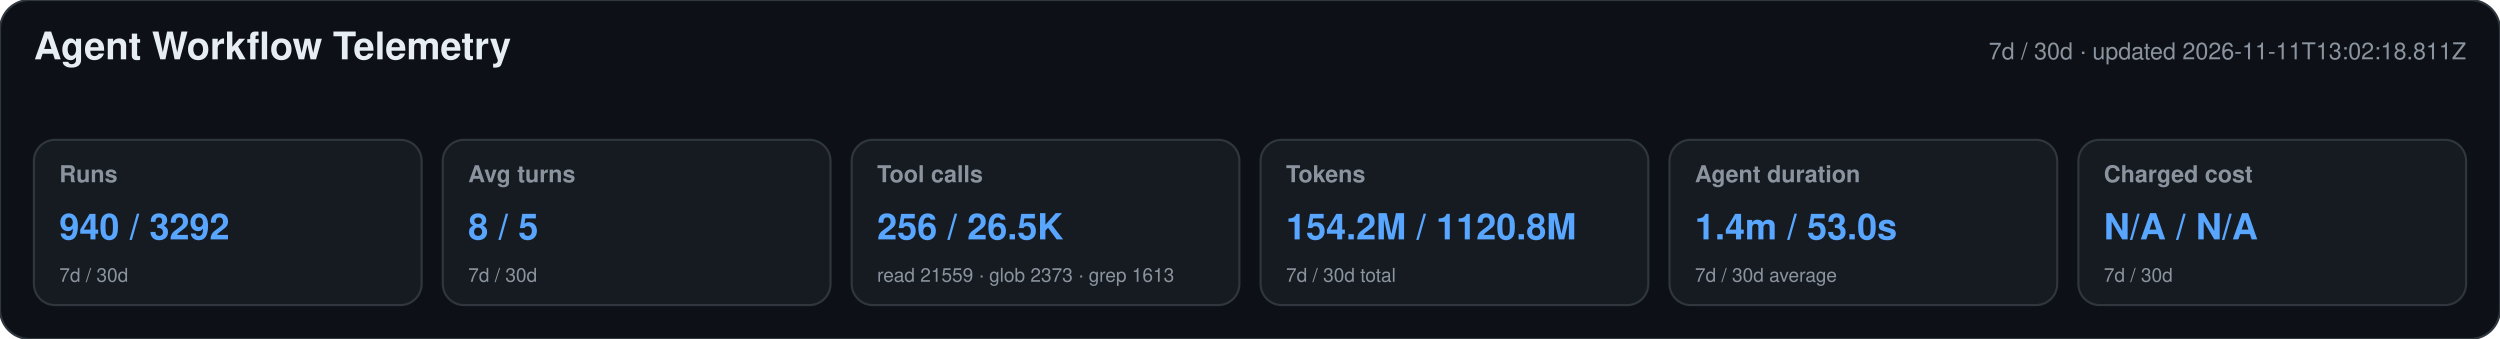
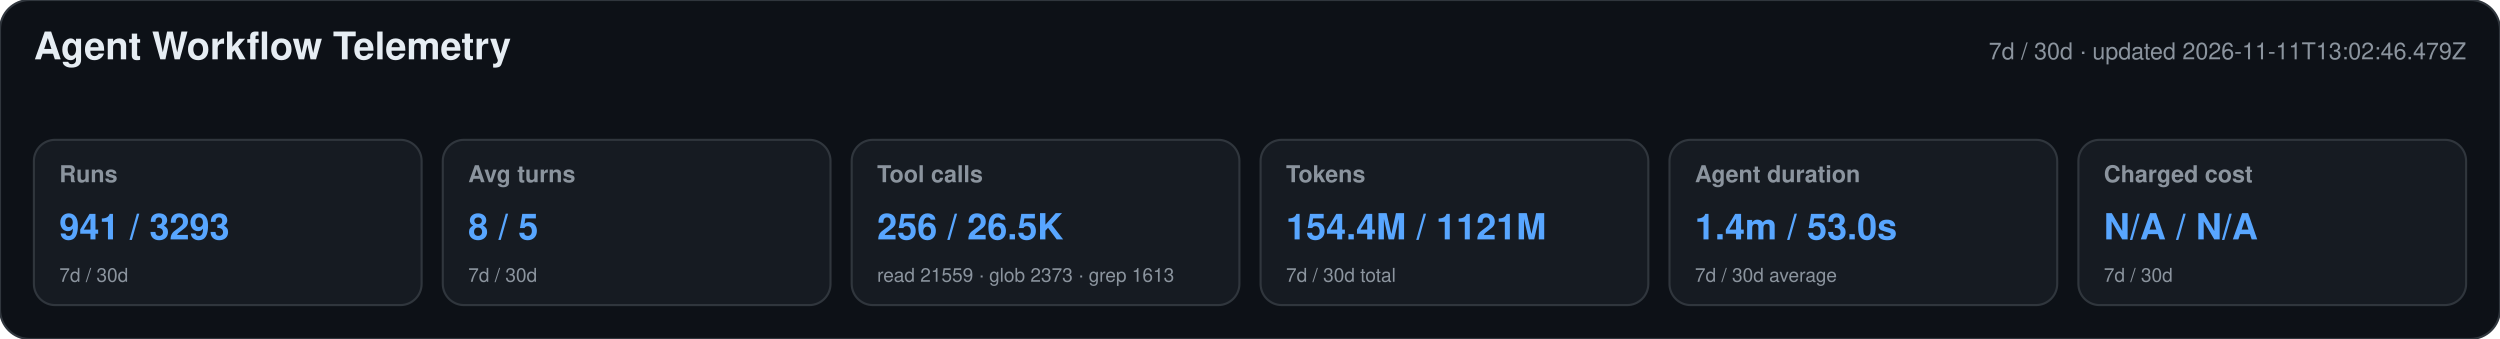
<svg xmlns="http://www.w3.org/2000/svg" width="1180" height="160" viewBox="0 0 1180 160" role="img" aria-labelledby="title desc">
  <style>text{font-family:-apple-system,BlinkMacSystemFont,"Segoe UI",Helvetica,Arial,sans-serif}.heading{font-size:18px;font-weight:650;fill:#e6edf3}.meta,.label,.secondary{fill:#8b949e}.meta,.label{font-size:11px}.label{font-weight:600}.primary{font-size:17px;font-weight:700;fill:#58a6ff}.secondary{font-size:9px}</style>
  <rect width="1180" height="160" rx="14" fill="#0d1117" stroke="#30363d" />
  <text x="16" y="28" class="heading">Agent Workflow Telemetry</text>
-   <text x="1164" y="28" text-anchor="end" class="meta">7d / 30d · updated 2026-11-11T13:02:18.811Z</text>
+   <text x="1164" y="28" text-anchor="end" class="meta">7d / 30d · updated 2026-11-11T13:02:46.479Z</text>
  <g>
    <rect x="16" y="66" width="183" height="78" rx="10" fill="#161b22" stroke="#30363d" />
    <text x="28" y="86" class="label">Runs</text>
-     <text x="28" y="113" class="primary">940 / 3292</text>
+     <text x="28" y="113" class="primary">941 / 3293</text>
    <text x="28" y="133" class="secondary">7d / 30d</text>
  </g>
  <g>
    <rect x="209" y="66" width="183" height="78" rx="10" fill="#161b22" stroke="#30363d" />
    <text x="221" y="86" class="label">Avg turns</text>
    <text x="221" y="113" class="primary">8 / 5</text>
    <text x="221" y="133" class="secondary">7d / 30d</text>
  </g>
  <g>
    <rect x="402" y="66" width="183" height="78" rx="10" fill="#161b22" stroke="#30363d" />
    <text x="414" y="86" class="label">Tool calls</text>
    <text x="414" y="113" class="primary">256 / 26.5K</text>
    <text x="414" y="133" class="secondary">read 21559 · glob 2373 · grep 1613</text>
  </g>
  <g>
    <rect x="595" y="66" width="183" height="78" rx="10" fill="#161b22" stroke="#30363d" />
    <text x="607" y="86" class="label">Tokens</text>
-     <text x="607" y="113" class="primary">154.2M / 1120.8M</text>
+     <text x="607" y="113" class="primary">154.4M / 1121M</text>
    <text x="607" y="133" class="secondary">7d / 30d total</text>
  </g>
  <g>
    <rect x="788" y="66" width="183" height="78" rx="10" fill="#161b22" stroke="#30363d" />
    <text x="800" y="86" class="label">Agent duration</text>
    <text x="800" y="113" class="primary">1.4m / 53.0s</text>
    <text x="800" y="133" class="secondary">7d / 30d average</text>
  </g>
  <g>
    <rect x="981" y="66" width="183" height="78" rx="10" fill="#161b22" stroke="#30363d" />
    <text x="993" y="86" class="label">Charged cost</text>
    <text x="993" y="113" class="primary">N/A / N/A</text>
    <text x="993" y="133" class="secondary">7d / 30d</text>
  </g>
</svg>
